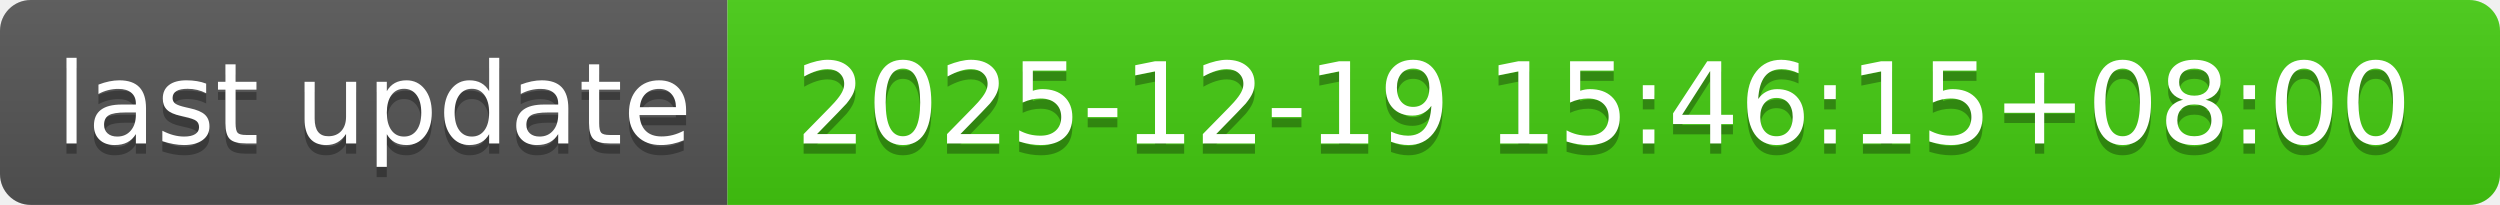
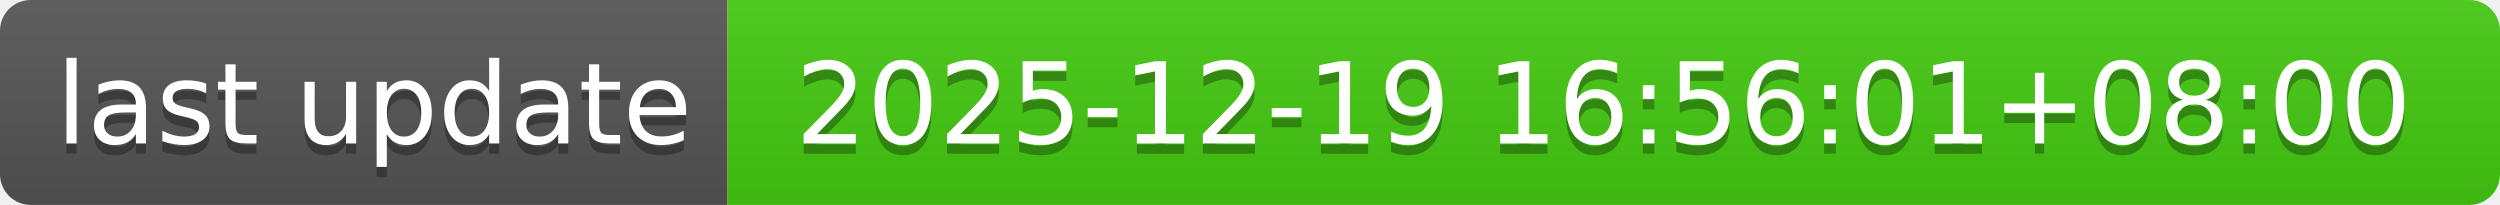
- <svg xmlns="http://www.w3.org/2000/svg" width="244" height="20" role="img" aria-label="last update: 2025-12-19 15:46:15+08:00">
+ <svg xmlns="http://www.w3.org/2000/svg" width="244" height="20" role="img" aria-label="last update: 2025-12-19 16:56:01+08:00">
  <linearGradient id="s" x2="0" y2="100%">
    <stop offset="0" stop-color="#bbb" stop-opacity=".1" />
    <stop offset="1" stop-opacity=".1" />
  </linearGradient>
  <clipPath id="r">
    <rect width="244" height="20" rx="3" fill="#fff" />
  </clipPath>
  <g clip-path="url(#r)">
    <rect width="71" height="20" fill="#555" />
    <rect x="71" width="173" height="20" fill="#4c1" />
    <rect width="244" height="20" fill="url(#s)" />
  </g>
  <g fill="#fff" text-anchor="middle" font-family="Verdana,Geneva,DejaVu Sans,sans-serif" text-rendering="geometricPrecision" font-size="110">
    <text aria-hidden="true" x="365" y="150" fill="#010101" fill-opacity=".3" transform="scale(.1)" textLength="610">last update</text>
    <text x="365" y="140" transform="scale(.1)" fill="#fff" textLength="610">last update</text>
-     <text aria-hidden="true" x="1565" y="150" fill="#010101" fill-opacity=".3" transform="scale(.1)" textLength="1630">2025-12-19 15:46:15+08:00</text>
-     <text x="1565" y="140" transform="scale(.1)" fill="#fff" textLength="1630">2025-12-19 15:46:15+08:00</text>
+     <text aria-hidden="true" x="1565" y="150" fill="#010101" fill-opacity=".3" transform="scale(.1)" textLength="1630">2025-12-19 16:56:01+08:00</text>
+     <text x="1565" y="140" transform="scale(.1)" fill="#fff" textLength="1630">2025-12-19 16:56:01+08:00</text>
  </g>
</svg>
